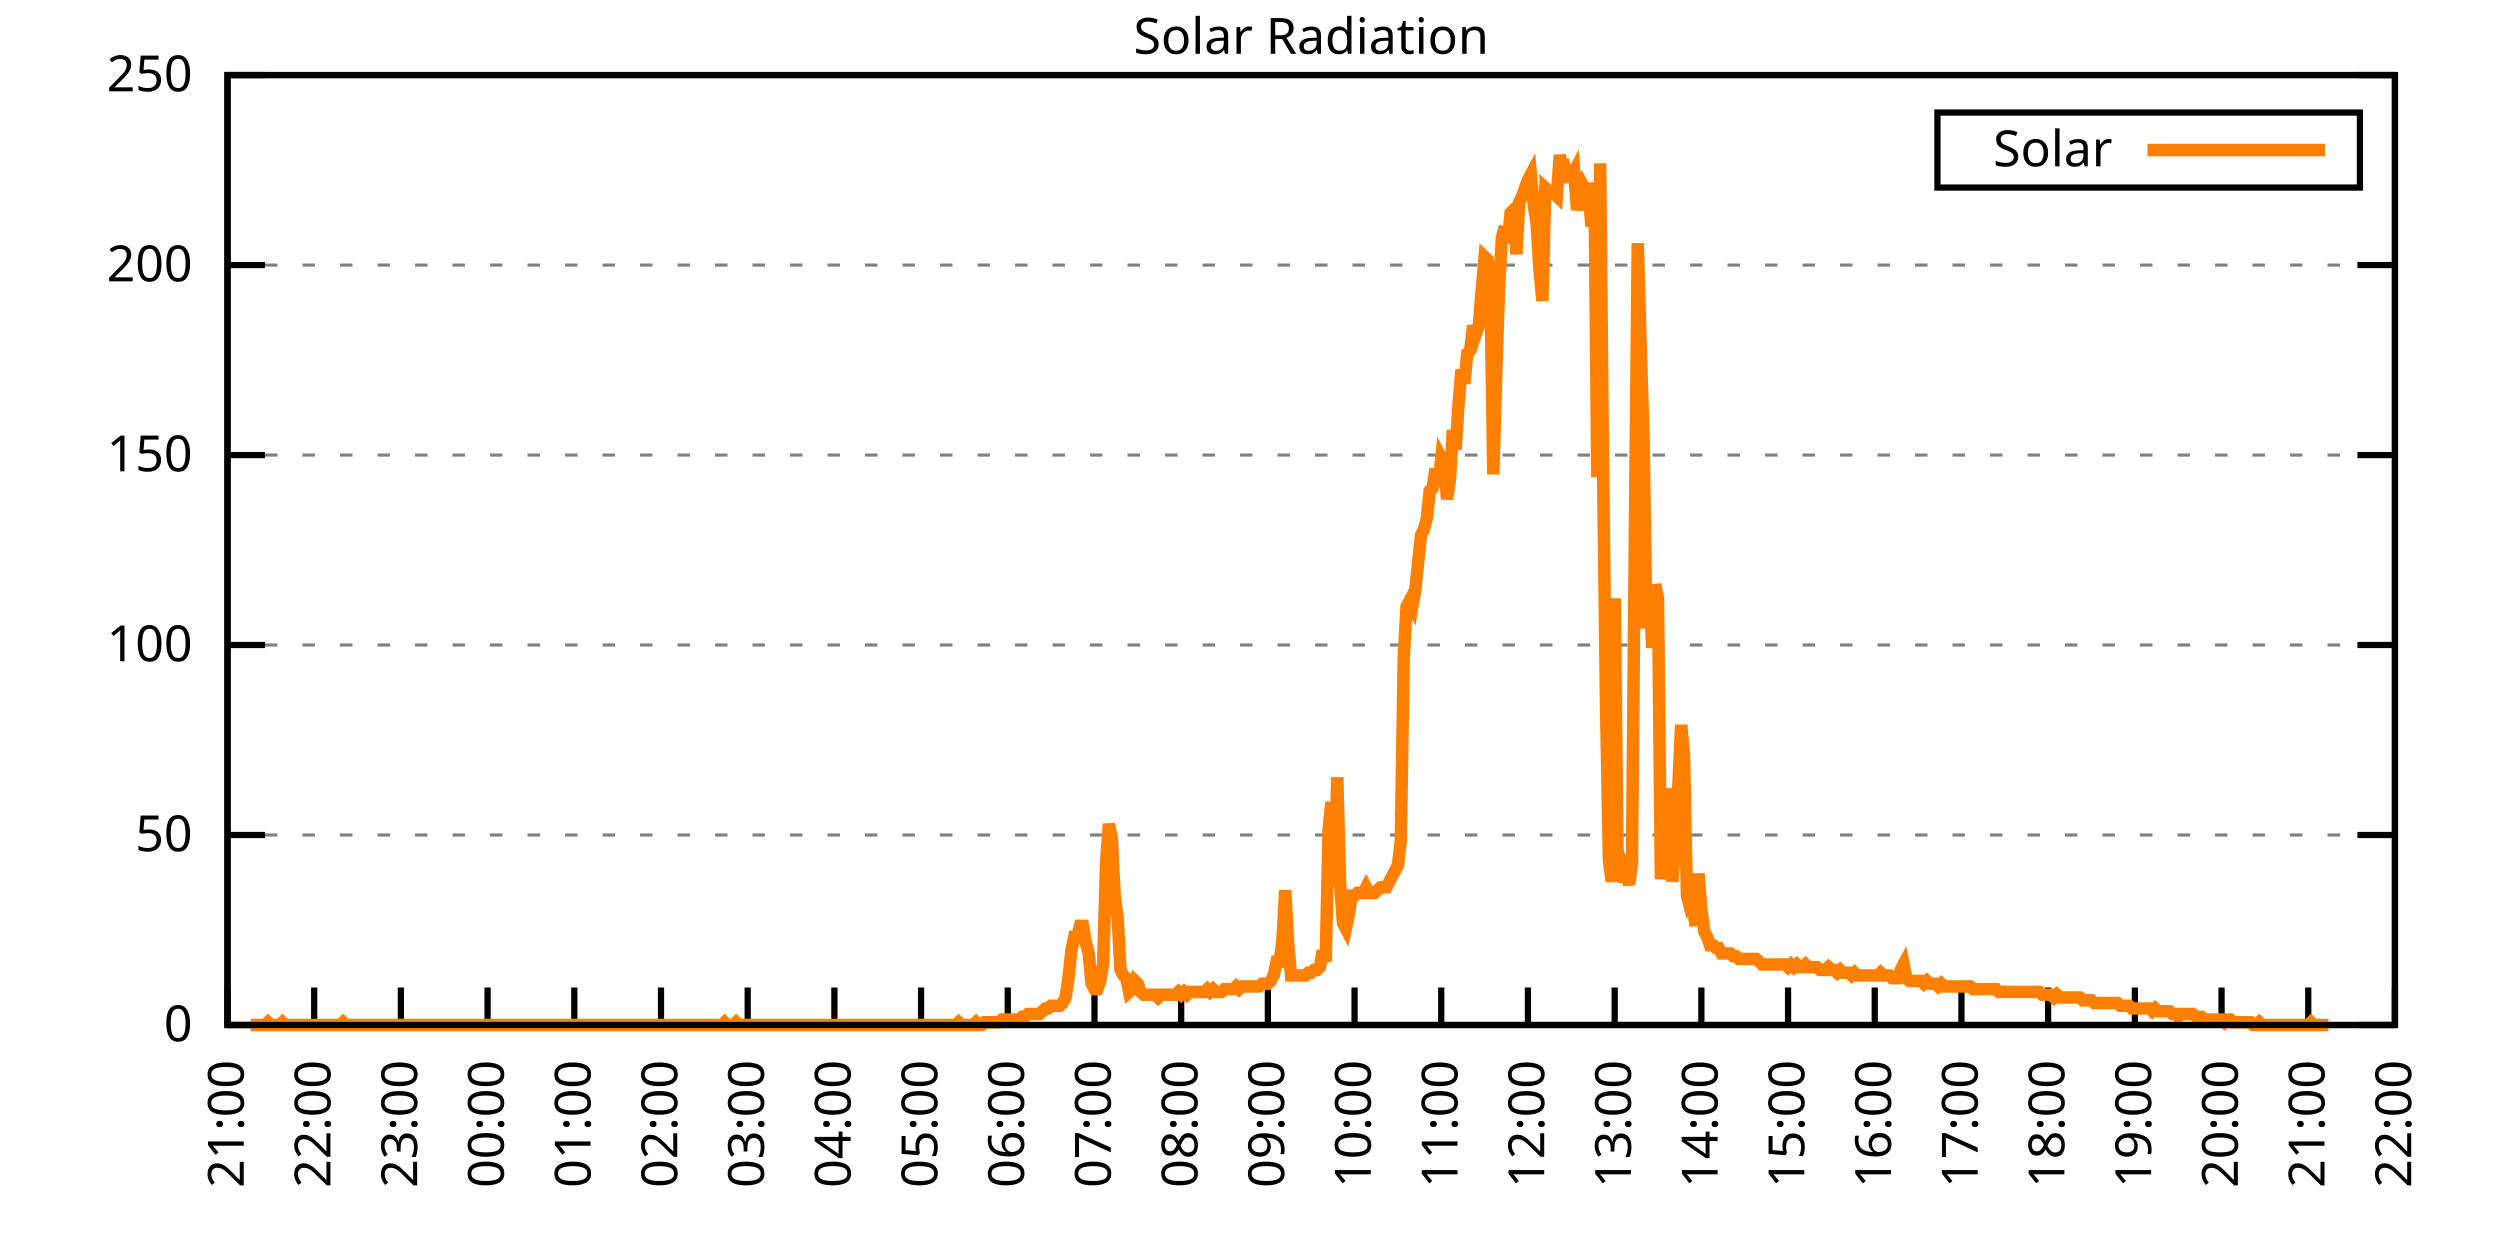
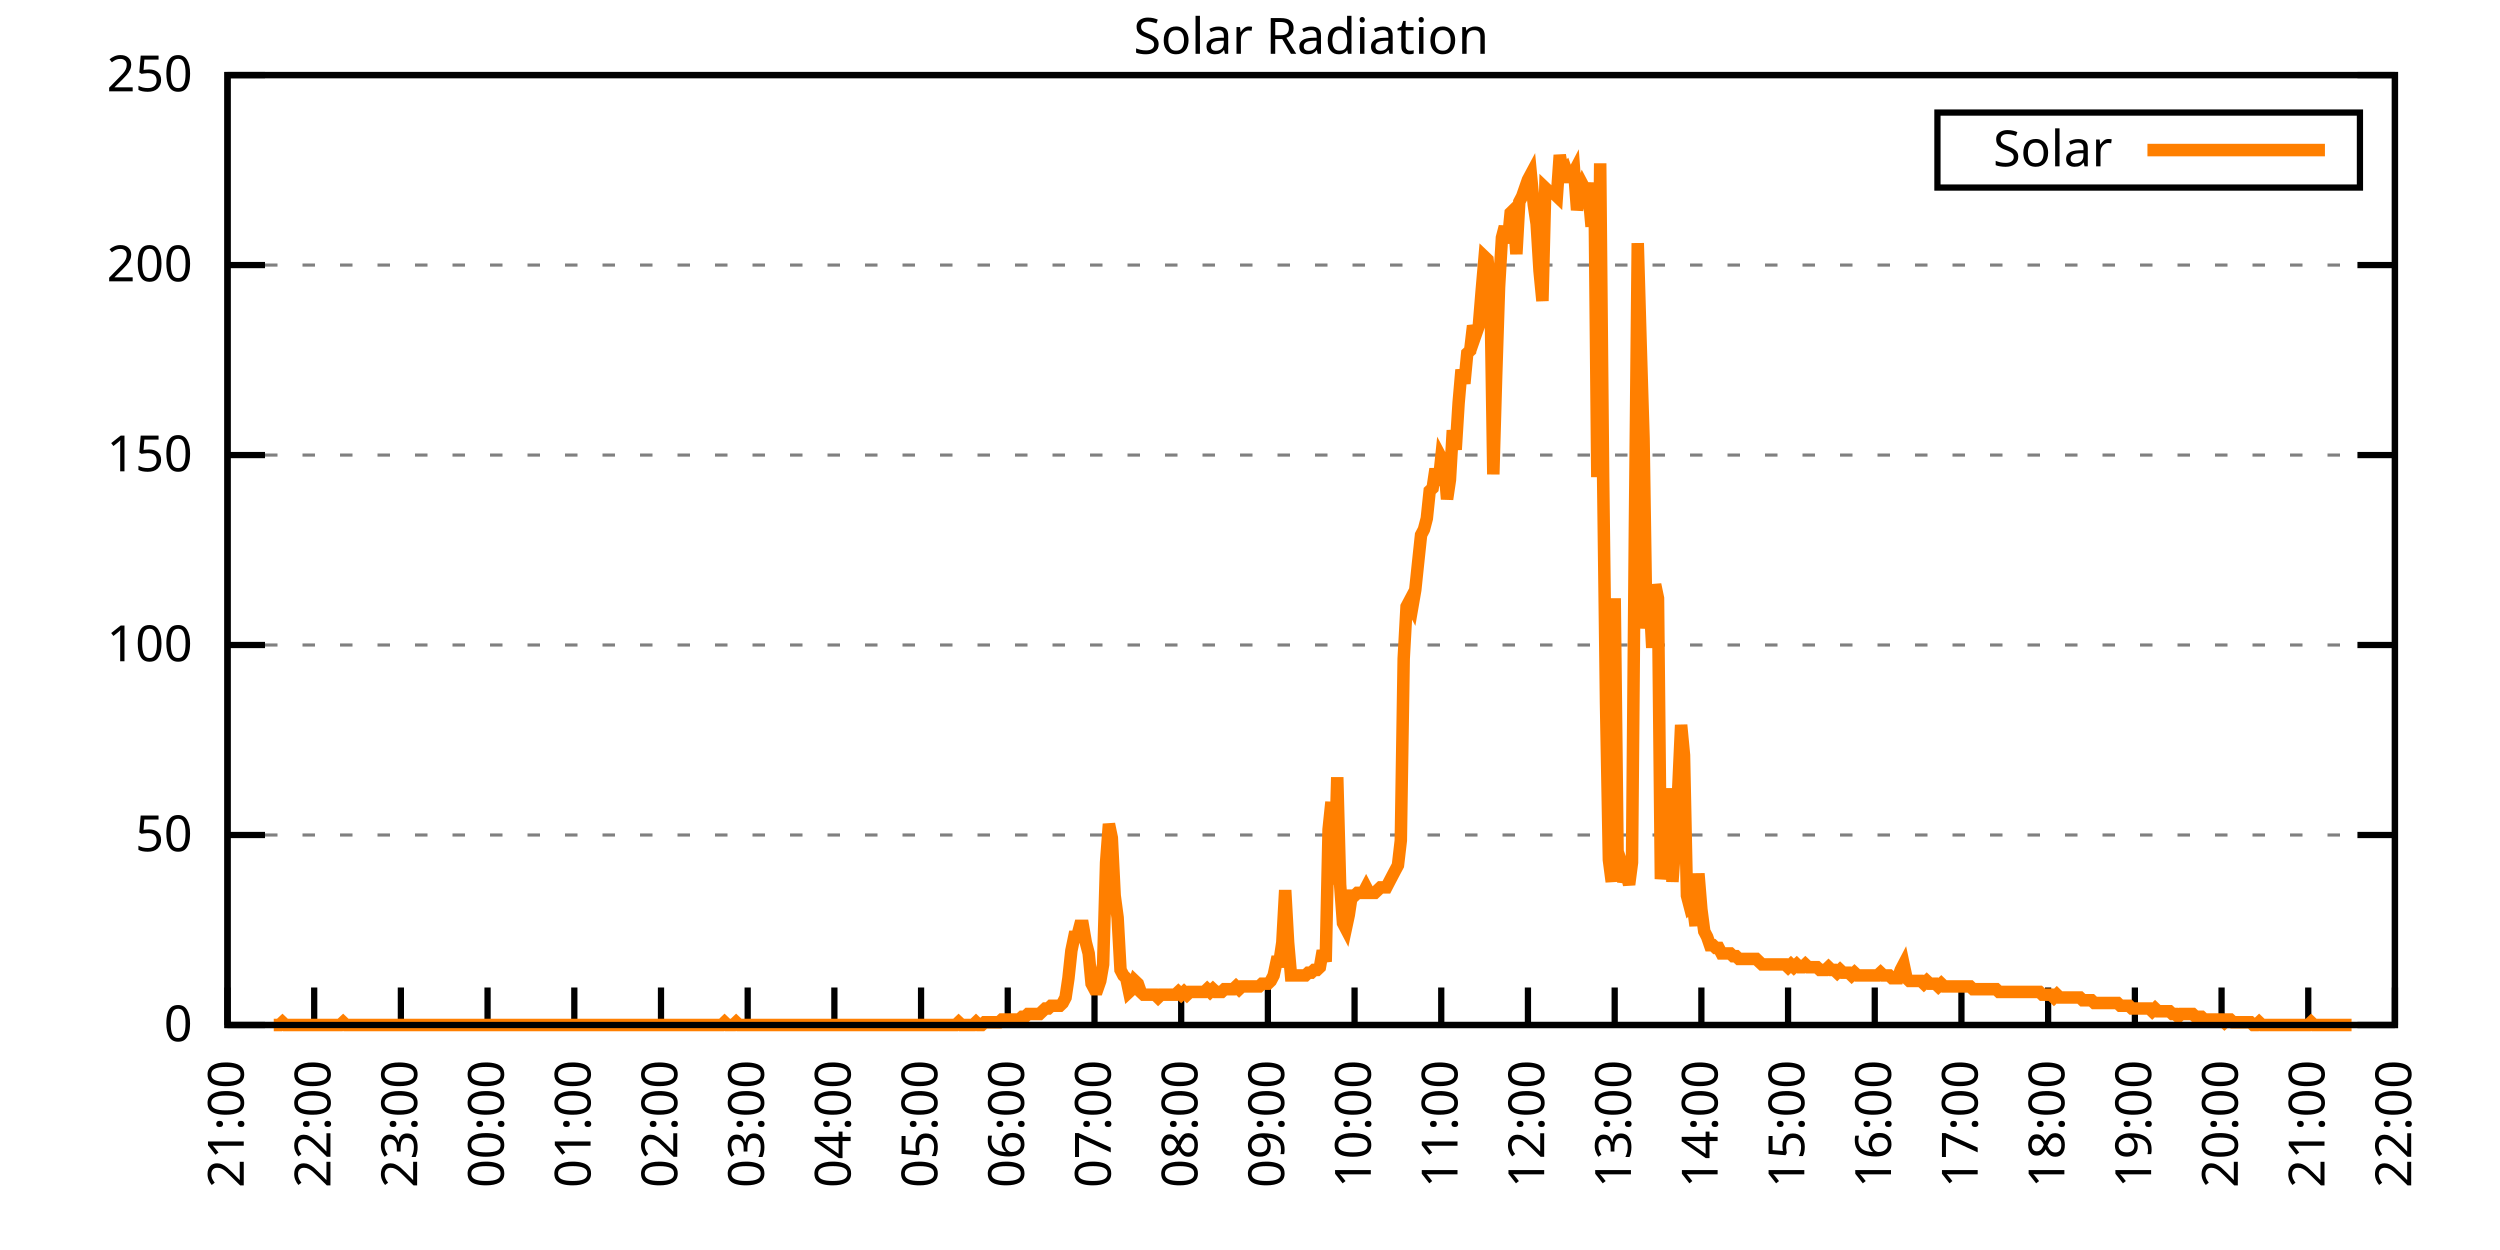
<svg xmlns="http://www.w3.org/2000/svg" xmlns:xlink="http://www.w3.org/1999/xlink" width="400" height="200" viewBox="0 0 400 200">
  <g id="gnuplot_canvas">
    <rect x="0" y="0" width="400" height="200" fill="none" />
    <defs>
      <circle id="gpDot" r="0.5" stroke-width="0.5" stroke="currentColor" />
      <path id="gpPt0" stroke-width="0.333" stroke="currentColor" d="M-1,0 h2 M0,-1 v2" />
      <path id="gpPt1" stroke-width="0.333" stroke="currentColor" d="M-1,-1 L1,1 M1,-1 L-1,1" />
      <path id="gpPt2" stroke-width="0.333" stroke="currentColor" d="M-1,0 L1,0 M0,-1 L0,1 M-1,-1 L1,1 M-1,1 L1,-1" />
      <rect id="gpPt3" stroke-width="0.333" stroke="currentColor" x="-1" y="-1" width="2" height="2" />
      <rect id="gpPt4" stroke-width="0.333" stroke="currentColor" fill="currentColor" x="-1" y="-1" width="2" height="2" />
      <circle id="gpPt5" stroke-width="0.333" stroke="currentColor" cx="0" cy="0" r="1" />
      <use xlink:href="#gpPt5" id="gpPt6" fill="currentColor" stroke="none" />
      <path id="gpPt7" stroke-width="0.333" stroke="currentColor" d="M0,-1.33 L-1.33,0.67 L1.33,0.67 z" />
      <use xlink:href="#gpPt7" id="gpPt8" fill="currentColor" stroke="none" />
      <use xlink:href="#gpPt7" id="gpPt9" stroke="currentColor" transform="rotate(180)" />
      <use xlink:href="#gpPt9" id="gpPt10" fill="currentColor" stroke="none" />
      <use xlink:href="#gpPt3" id="gpPt11" stroke="currentColor" transform="rotate(45)" />
      <use xlink:href="#gpPt11" id="gpPt12" fill="currentColor" stroke="none" />
      <path id="gpPt13" stroke-width="0.333" stroke="currentColor" d="M0,1.330 L1.265,0.411 L0.782,-1.067 L-0.782,-1.076 L-1.265,0.411 z" />
      <use xlink:href="#gpPt13" id="gpPt14" fill="currentColor" stroke="none" />
      <filter id="textbox" filterUnits="objectBoundingBox" x="0" y="0" height="1" width="1">
        <feFlood flood-color="white" flood-opacity="1" result="bgnd" />
        <feComposite in="SourceGraphic" in2="bgnd" operator="atop" />
      </filter>
      <filter id="greybox" filterUnits="objectBoundingBox" x="0" y="0" height="1" width="1">
        <feFlood flood-color="lightgrey" flood-opacity="1" result="grey" />
        <feComposite in="SourceGraphic" in2="grey" operator="atop" />
      </filter>
    </defs>
    <g fill="none" color="white" stroke="currentColor" stroke-width="1.00" stroke-linecap="butt" stroke-linejoin="miter">
</g>
    <g fill="none" color="black" stroke="currentColor" stroke-width="1.00" stroke-linecap="butt" stroke-linejoin="miter">
      <g stroke="none" shape-rendering="crispEdges">
        <polygon fill="rgb(255, 255, 255)" points="36.40,164.00 383.18,164.00 383.18,12.02 36.40,12.02 " />
      </g>
    </g>
    <g fill="none" color="black" stroke="currentColor" stroke-width="1.00" stroke-linecap="butt" stroke-linejoin="miter">
</g>
    <g fill="none" color="black" stroke="black" stroke-width="0.50" stroke-linecap="butt" stroke-linejoin="miter">
</g>
    <g fill="none" color="gray" stroke="currentColor" stroke-width="0.50" stroke-linecap="butt" stroke-linejoin="miter">
      <path stroke="gray" stroke-dasharray="2,4" class="gridline" d="M36.40,164.00 L383.19,164.00  " />
    </g>
    <g fill="none" color="gray" stroke="gray" stroke-width="1.00" stroke-linecap="butt" stroke-linejoin="miter">
</g>
    <g fill="none" color="black" stroke="currentColor" stroke-width="1.00" stroke-linecap="butt" stroke-linejoin="miter">
      <path stroke="black" d="M36.40,164.00 L42.40,164.00 M383.19,164.00 L377.19,164.00  " />
      <g transform="translate(30.80,166.60)" stroke="none" fill="black" font-family="Sans" font-size="8.00" text-anchor="end">
        <text>
          <tspan font-family="Sans"> 0</tspan>
        </text>
      </g>
    </g>
    <g fill="none" color="black" stroke="currentColor" stroke-width="1.00" stroke-linecap="butt" stroke-linejoin="miter">
</g>
    <g fill="none" color="black" stroke="black" stroke-width="0.50" stroke-linecap="butt" stroke-linejoin="miter">
</g>
    <g fill="none" color="gray" stroke="currentColor" stroke-width="0.50" stroke-linecap="butt" stroke-linejoin="miter">
      <path stroke="gray" stroke-dasharray="2,4" class="gridline" d="M36.40,133.60 L383.19,133.60  " />
    </g>
    <g fill="none" color="gray" stroke="gray" stroke-width="1.00" stroke-linecap="butt" stroke-linejoin="miter">
</g>
    <g fill="none" color="black" stroke="currentColor" stroke-width="1.00" stroke-linecap="butt" stroke-linejoin="miter">
      <path stroke="black" d="M36.40,133.60 L42.40,133.60 M383.19,133.60 L377.19,133.60  " />
      <g transform="translate(30.80,136.20)" stroke="none" fill="black" font-family="Sans" font-size="8.00" text-anchor="end">
        <text>
          <tspan font-family="Sans"> 50</tspan>
        </text>
      </g>
    </g>
    <g fill="none" color="black" stroke="currentColor" stroke-width="1.00" stroke-linecap="butt" stroke-linejoin="miter">
</g>
    <g fill="none" color="black" stroke="black" stroke-width="0.50" stroke-linecap="butt" stroke-linejoin="miter">
</g>
    <g fill="none" color="gray" stroke="currentColor" stroke-width="0.50" stroke-linecap="butt" stroke-linejoin="miter">
      <path stroke="gray" stroke-dasharray="2,4" class="gridline" d="M36.40,103.20 L383.19,103.20  " />
    </g>
    <g fill="none" color="gray" stroke="gray" stroke-width="1.00" stroke-linecap="butt" stroke-linejoin="miter">
</g>
    <g fill="none" color="black" stroke="currentColor" stroke-width="1.00" stroke-linecap="butt" stroke-linejoin="miter">
      <path stroke="black" d="M36.40,103.20 L42.40,103.20 M383.19,103.20 L377.19,103.20  " />
      <g transform="translate(30.80,105.80)" stroke="none" fill="black" font-family="Sans" font-size="8.00" text-anchor="end">
        <text>
          <tspan font-family="Sans"> 100</tspan>
        </text>
      </g>
    </g>
    <g fill="none" color="black" stroke="currentColor" stroke-width="1.00" stroke-linecap="butt" stroke-linejoin="miter">
</g>
    <g fill="none" color="black" stroke="black" stroke-width="0.50" stroke-linecap="butt" stroke-linejoin="miter">
</g>
    <g fill="none" color="gray" stroke="currentColor" stroke-width="0.50" stroke-linecap="butt" stroke-linejoin="miter">
      <path stroke="gray" stroke-dasharray="2,4" class="gridline" d="M36.40,72.81 L383.19,72.81  " />
    </g>
    <g fill="none" color="gray" stroke="gray" stroke-width="1.00" stroke-linecap="butt" stroke-linejoin="miter">
</g>
    <g fill="none" color="black" stroke="currentColor" stroke-width="1.00" stroke-linecap="butt" stroke-linejoin="miter">
      <path stroke="black" d="M36.40,72.81 L42.40,72.81 M383.19,72.81 L377.19,72.81  " />
      <g transform="translate(30.80,75.41)" stroke="none" fill="black" font-family="Sans" font-size="8.00" text-anchor="end">
        <text>
          <tspan font-family="Sans"> 150</tspan>
        </text>
      </g>
    </g>
    <g fill="none" color="black" stroke="currentColor" stroke-width="1.00" stroke-linecap="butt" stroke-linejoin="miter">
</g>
    <g fill="none" color="black" stroke="black" stroke-width="0.50" stroke-linecap="butt" stroke-linejoin="miter">
</g>
    <g fill="none" color="gray" stroke="currentColor" stroke-width="0.50" stroke-linecap="butt" stroke-linejoin="miter">
      <path stroke="gray" stroke-dasharray="2,4" class="gridline" d="M36.40,42.41 L383.19,42.41  " />
    </g>
    <g fill="none" color="gray" stroke="gray" stroke-width="1.00" stroke-linecap="butt" stroke-linejoin="miter">
</g>
    <g fill="none" color="black" stroke="currentColor" stroke-width="1.00" stroke-linecap="butt" stroke-linejoin="miter">
      <path stroke="black" d="M36.40,42.41 L42.40,42.41 M383.19,42.41 L377.19,42.41  " />
      <g transform="translate(30.80,45.01)" stroke="none" fill="black" font-family="Sans" font-size="8.00" text-anchor="end">
        <text>
          <tspan font-family="Sans"> 200</tspan>
        </text>
      </g>
    </g>
    <g fill="none" color="black" stroke="currentColor" stroke-width="1.00" stroke-linecap="butt" stroke-linejoin="miter">
</g>
    <g fill="none" color="black" stroke="black" stroke-width="0.50" stroke-linecap="butt" stroke-linejoin="miter">
</g>
    <g fill="none" color="gray" stroke="currentColor" stroke-width="0.50" stroke-linecap="butt" stroke-linejoin="miter">
      <path stroke="gray" stroke-dasharray="2,4" class="gridline" d="M36.40,12.01 L383.19,12.01  " />
    </g>
    <g fill="none" color="gray" stroke="gray" stroke-width="1.00" stroke-linecap="butt" stroke-linejoin="miter">
</g>
    <g fill="none" color="black" stroke="currentColor" stroke-width="1.00" stroke-linecap="butt" stroke-linejoin="miter">
      <path stroke="black" d="M36.40,12.01 L42.40,12.01 M383.19,12.01 L377.19,12.01  " />
      <g transform="translate(30.80,14.61)" stroke="none" fill="black" font-family="Sans" font-size="8.00" text-anchor="end">
        <text>
          <tspan font-family="Sans"> 250</tspan>
        </text>
      </g>
    </g>
    <g fill="none" color="black" stroke="currentColor" stroke-width="1.00" stroke-linecap="butt" stroke-linejoin="miter">
      <path stroke="black" d="M36.40,164.00 L36.40,158.00  " />
      <g transform="translate(39.00,169.60) rotate(270.00)" stroke="none" fill="black" font-family="Sans" font-size="8.00" text-anchor="end">
        <text>
          <tspan font-family="Sans">21:00</tspan>
        </text>
      </g>
    </g>
    <g fill="none" color="black" stroke="currentColor" stroke-width="1.00" stroke-linecap="butt" stroke-linejoin="miter">
      <path stroke="black" d="M50.27,164.00 L50.27,158.00  " />
      <g transform="translate(52.87,169.60) rotate(270.00)" stroke="none" fill="black" font-family="Sans" font-size="8.00" text-anchor="end">
        <text>
          <tspan font-family="Sans">22:00</tspan>
        </text>
      </g>
    </g>
    <g fill="none" color="black" stroke="currentColor" stroke-width="1.00" stroke-linecap="butt" stroke-linejoin="miter">
      <path stroke="black" d="M64.14,164.00 L64.14,158.00  " />
      <g transform="translate(66.74,169.60) rotate(270.00)" stroke="none" fill="black" font-family="Sans" font-size="8.00" text-anchor="end">
        <text>
          <tspan font-family="Sans">23:00</tspan>
        </text>
      </g>
    </g>
    <g fill="none" color="black" stroke="currentColor" stroke-width="1.00" stroke-linecap="butt" stroke-linejoin="miter">
      <path stroke="black" d="M78.01,164.00 L78.01,158.00  " />
      <g transform="translate(80.61,169.60) rotate(270.00)" stroke="none" fill="black" font-family="Sans" font-size="8.00" text-anchor="end">
        <text>
          <tspan font-family="Sans">00:00</tspan>
        </text>
      </g>
    </g>
    <g fill="none" color="black" stroke="currentColor" stroke-width="1.00" stroke-linecap="butt" stroke-linejoin="miter">
      <path stroke="black" d="M91.89,164.00 L91.89,158.00  " />
      <g transform="translate(94.49,169.60) rotate(270.00)" stroke="none" fill="black" font-family="Sans" font-size="8.00" text-anchor="end">
        <text>
          <tspan font-family="Sans">01:00</tspan>
        </text>
      </g>
    </g>
    <g fill="none" color="black" stroke="currentColor" stroke-width="1.00" stroke-linecap="butt" stroke-linejoin="miter">
      <path stroke="black" d="M105.76,164.00 L105.76,158.00  " />
      <g transform="translate(108.36,169.60) rotate(270.00)" stroke="none" fill="black" font-family="Sans" font-size="8.00" text-anchor="end">
        <text>
          <tspan font-family="Sans">02:00</tspan>
        </text>
      </g>
    </g>
    <g fill="none" color="black" stroke="currentColor" stroke-width="1.00" stroke-linecap="butt" stroke-linejoin="miter">
      <path stroke="black" d="M119.63,164.00 L119.63,158.00  " />
      <g transform="translate(122.23,169.60) rotate(270.00)" stroke="none" fill="black" font-family="Sans" font-size="8.00" text-anchor="end">
        <text>
          <tspan font-family="Sans">03:00</tspan>
        </text>
      </g>
    </g>
    <g fill="none" color="black" stroke="currentColor" stroke-width="1.00" stroke-linecap="butt" stroke-linejoin="miter">
      <path stroke="black" d="M133.50,164.00 L133.50,158.00  " />
      <g transform="translate(136.10,169.60) rotate(270.00)" stroke="none" fill="black" font-family="Sans" font-size="8.00" text-anchor="end">
        <text>
          <tspan font-family="Sans">04:00</tspan>
        </text>
      </g>
    </g>
    <g fill="none" color="black" stroke="currentColor" stroke-width="1.00" stroke-linecap="butt" stroke-linejoin="miter">
      <path stroke="black" d="M147.37,164.00 L147.37,158.00  " />
      <g transform="translate(149.97,169.60) rotate(270.00)" stroke="none" fill="black" font-family="Sans" font-size="8.00" text-anchor="end">
        <text>
          <tspan font-family="Sans">05:00</tspan>
        </text>
      </g>
    </g>
    <g fill="none" color="black" stroke="currentColor" stroke-width="1.00" stroke-linecap="butt" stroke-linejoin="miter">
      <path stroke="black" d="M161.24,164.00 L161.24,158.00  " />
      <g transform="translate(163.84,169.60) rotate(270.00)" stroke="none" fill="black" font-family="Sans" font-size="8.00" text-anchor="end">
        <text>
          <tspan font-family="Sans">06:00</tspan>
        </text>
      </g>
    </g>
    <g fill="none" color="black" stroke="currentColor" stroke-width="1.00" stroke-linecap="butt" stroke-linejoin="miter">
      <path stroke="black" d="M175.12,164.00 L175.12,158.00  " />
      <g transform="translate(177.72,169.60) rotate(270.00)" stroke="none" fill="black" font-family="Sans" font-size="8.00" text-anchor="end">
        <text>
          <tspan font-family="Sans">07:00</tspan>
        </text>
      </g>
    </g>
    <g fill="none" color="black" stroke="currentColor" stroke-width="1.00" stroke-linecap="butt" stroke-linejoin="miter">
      <path stroke="black" d="M188.99,164.00 L188.99,158.00  " />
      <g transform="translate(191.59,169.60) rotate(270.00)" stroke="none" fill="black" font-family="Sans" font-size="8.00" text-anchor="end">
        <text>
          <tspan font-family="Sans">08:00</tspan>
        </text>
      </g>
    </g>
    <g fill="none" color="black" stroke="currentColor" stroke-width="1.00" stroke-linecap="butt" stroke-linejoin="miter">
      <path stroke="black" d="M202.86,164.00 L202.86,158.00  " />
      <g transform="translate(205.46,169.60) rotate(270.00)" stroke="none" fill="black" font-family="Sans" font-size="8.00" text-anchor="end">
        <text>
          <tspan font-family="Sans">09:00</tspan>
        </text>
      </g>
    </g>
    <g fill="none" color="black" stroke="currentColor" stroke-width="1.00" stroke-linecap="butt" stroke-linejoin="miter">
      <path stroke="black" d="M216.73,164.00 L216.73,158.00  " />
      <g transform="translate(219.33,169.60) rotate(270.00)" stroke="none" fill="black" font-family="Sans" font-size="8.00" text-anchor="end">
        <text>
          <tspan font-family="Sans">10:00</tspan>
        </text>
      </g>
    </g>
    <g fill="none" color="black" stroke="currentColor" stroke-width="1.00" stroke-linecap="butt" stroke-linejoin="miter">
      <path stroke="black" d="M230.60,164.00 L230.60,158.00  " />
      <g transform="translate(233.20,169.60) rotate(270.00)" stroke="none" fill="black" font-family="Sans" font-size="8.00" text-anchor="end">
        <text>
          <tspan font-family="Sans">11:00</tspan>
        </text>
      </g>
    </g>
    <g fill="none" color="black" stroke="currentColor" stroke-width="1.00" stroke-linecap="butt" stroke-linejoin="miter">
      <path stroke="black" d="M244.47,164.00 L244.47,158.00  " />
      <g transform="translate(247.07,169.60) rotate(270.00)" stroke="none" fill="black" font-family="Sans" font-size="8.00" text-anchor="end">
        <text>
          <tspan font-family="Sans">12:00</tspan>
        </text>
      </g>
    </g>
    <g fill="none" color="black" stroke="currentColor" stroke-width="1.00" stroke-linecap="butt" stroke-linejoin="miter">
      <path stroke="black" d="M258.35,164.00 L258.35,158.00  " />
      <g transform="translate(260.95,169.60) rotate(270.00)" stroke="none" fill="black" font-family="Sans" font-size="8.00" text-anchor="end">
        <text>
          <tspan font-family="Sans">13:00</tspan>
        </text>
      </g>
    </g>
    <g fill="none" color="black" stroke="currentColor" stroke-width="1.00" stroke-linecap="butt" stroke-linejoin="miter">
      <path stroke="black" d="M272.22,164.00 L272.22,158.00  " />
      <g transform="translate(274.82,169.60) rotate(270.00)" stroke="none" fill="black" font-family="Sans" font-size="8.00" text-anchor="end">
        <text>
          <tspan font-family="Sans">14:00</tspan>
        </text>
      </g>
    </g>
    <g fill="none" color="black" stroke="currentColor" stroke-width="1.00" stroke-linecap="butt" stroke-linejoin="miter">
      <path stroke="black" d="M286.09,164.00 L286.09,158.00  " />
      <g transform="translate(288.69,169.60) rotate(270.00)" stroke="none" fill="black" font-family="Sans" font-size="8.00" text-anchor="end">
        <text>
          <tspan font-family="Sans">15:00</tspan>
        </text>
      </g>
    </g>
    <g fill="none" color="black" stroke="currentColor" stroke-width="1.00" stroke-linecap="butt" stroke-linejoin="miter">
      <path stroke="black" d="M299.96,164.00 L299.96,158.00  " />
      <g transform="translate(302.56,169.60) rotate(270.00)" stroke="none" fill="black" font-family="Sans" font-size="8.00" text-anchor="end">
        <text>
          <tspan font-family="Sans">16:00</tspan>
        </text>
      </g>
    </g>
    <g fill="none" color="black" stroke="currentColor" stroke-width="1.00" stroke-linecap="butt" stroke-linejoin="miter">
      <path stroke="black" d="M313.83,164.00 L313.83,158.00  " />
      <g transform="translate(316.43,169.60) rotate(270.00)" stroke="none" fill="black" font-family="Sans" font-size="8.00" text-anchor="end">
        <text>
          <tspan font-family="Sans">17:00</tspan>
        </text>
      </g>
    </g>
    <g fill="none" color="black" stroke="currentColor" stroke-width="1.00" stroke-linecap="butt" stroke-linejoin="miter">
      <path stroke="black" d="M327.70,164.00 L327.70,158.00  " />
      <g transform="translate(330.30,169.60) rotate(270.00)" stroke="none" fill="black" font-family="Sans" font-size="8.00" text-anchor="end">
        <text>
          <tspan font-family="Sans">18:00</tspan>
        </text>
      </g>
    </g>
    <g fill="none" color="black" stroke="currentColor" stroke-width="1.00" stroke-linecap="butt" stroke-linejoin="miter">
      <path stroke="black" d="M341.58,164.00 L341.58,158.00  " />
      <g transform="translate(344.18,169.60) rotate(270.00)" stroke="none" fill="black" font-family="Sans" font-size="8.00" text-anchor="end">
        <text>
          <tspan font-family="Sans">19:00</tspan>
        </text>
      </g>
    </g>
    <g fill="none" color="black" stroke="currentColor" stroke-width="1.00" stroke-linecap="butt" stroke-linejoin="miter">
      <path stroke="black" d="M355.45,164.00 L355.45,158.00  " />
      <g transform="translate(358.05,169.60) rotate(270.00)" stroke="none" fill="black" font-family="Sans" font-size="8.00" text-anchor="end">
        <text>
          <tspan font-family="Sans">20:00</tspan>
        </text>
      </g>
    </g>
    <g fill="none" color="black" stroke="currentColor" stroke-width="1.00" stroke-linecap="butt" stroke-linejoin="miter">
      <path stroke="black" d="M369.32,164.00 L369.32,158.00  " />
      <g transform="translate(371.92,169.60) rotate(270.00)" stroke="none" fill="black" font-family="Sans" font-size="8.00" text-anchor="end">
        <text>
          <tspan font-family="Sans">21:00</tspan>
        </text>
      </g>
    </g>
    <g fill="none" color="black" stroke="currentColor" stroke-width="1.00" stroke-linecap="butt" stroke-linejoin="miter">
      <path stroke="black" d="M383.19,164.00 L383.19,158.00  " />
      <g transform="translate(385.79,169.60) rotate(270.00)" stroke="none" fill="black" font-family="Sans" font-size="8.00" text-anchor="end">
        <text>
          <tspan font-family="Sans">22:00</tspan>
        </text>
      </g>
    </g>
    <g fill="none" color="black" stroke="currentColor" stroke-width="1.00" stroke-linecap="butt" stroke-linejoin="miter">
</g>
    <g fill="none" color="black" stroke="currentColor" stroke-width="1.00" stroke-linecap="butt" stroke-linejoin="miter">
      <path stroke="black" d="M36.40,12.01 L36.40,164.00 L383.19,164.00 L383.19,12.01 L36.40,12.01 Z  " />
    </g>
    <g fill="none" color="black" stroke="currentColor" stroke-width="1.00" stroke-linecap="butt" stroke-linejoin="miter">
</g>
    <g fill="none" color="black" stroke="currentColor" stroke-width="1.00" stroke-linecap="butt" stroke-linejoin="miter">
      <path stroke="black" d="M309.99,30.01 L309.99,18.01 L377.59,18.01 L377.59,30.01 L309.99,30.01 Z  " />
    </g>
    <g id="Solar_Radiation_plot_1">
      <g fill="none" color="white" stroke="black" stroke-width="2.00" stroke-linecap="butt" stroke-linejoin="miter">
</g>
      <g fill="none" color="black" stroke="currentColor" stroke-width="2.00" stroke-linecap="butt" stroke-linejoin="miter">
        <g transform="translate(337.99,26.61)" stroke="none" fill="black" font-family="Sans" font-size="8.00" text-anchor="end">
          <text>
            <tspan font-family="Sans">Solar</tspan>
          </text>
        </g>
      </g>
      <g fill="none" color="black" stroke="currentColor" stroke-width="2.00" stroke-linecap="butt" stroke-linejoin="miter">
-         <path stroke="rgb(255, 127,   0)" d="M343.59,24.01 L371.99,24.01 M40.10,164.00 L40.56,164.00 L41.02,164.00 L41.49,164.00 L41.95,164.00 L42.41,164.00   L42.87,163.56 L43.34,164.00 L43.80,164.00 L44.26,164.00 L44.72,164.00 L45.19,163.56 L45.65,164.00 L46.11,164.00   L46.57,164.00 L47.03,164.00 L47.50,164.00 L47.96,164.00 L48.42,164.00 L48.88,164.00 L49.35,164.00 L49.81,164.00   L50.27,164.00 L50.73,164.00 L51.20,164.00 L51.66,164.00 L52.12,164.00 L52.58,164.00 L53.05,164.00 L53.51,164.00   L53.97,164.00 L54.43,164.00 L54.90,163.56 L55.36,164.00 L55.82,164.00 L56.28,164.00 L56.75,164.00 L57.21,164.00   L57.67,164.00 L58.13,164.00 L58.59,164.00 L59.06,164.00 L59.52,164.00 L59.98,164.00 L60.44,164.00 L60.91,164.00   L61.37,164.00 L61.83,164.00 L62.29,164.00 L62.76,164.00 L63.22,164.00 L63.68,164.00 L64.14,164.00 L64.61,164.00   L65.07,164.00 L65.53,164.00 L65.99,164.00 L66.46,164.00 L66.92,164.00 L67.38,164.00 L67.84,164.00 L68.30,164.00   L68.77,164.00 L69.23,164.00 L69.69,164.00 L70.15,164.00 L70.62,164.00 L71.08,164.00 L71.54,164.00 L72.00,164.00   L72.47,164.00 L72.93,164.00 L73.39,164.00 L73.85,164.00 L74.32,164.00 L74.78,164.00 L75.24,164.00 L75.70,164.00   L76.17,164.00 L76.63,164.00 L77.09,164.00 L77.55,164.00 L78.01,164.00 L78.48,164.00 L78.94,164.00 L79.40,164.00   L79.86,164.00 L80.33,164.00 L80.79,164.00 L81.25,164.00 L81.71,164.00 L82.18,164.00 L82.64,164.00 L83.10,164.00   L83.56,164.00 L84.03,164.00 L84.49,164.00 L84.95,164.00 L85.41,164.00 L85.88,164.00 L86.34,164.00 L86.80,164.00   L87.26,164.00 L87.72,164.00 L88.19,164.00 L88.65,164.00 L89.11,164.00 L89.57,164.00 L90.04,164.00 L90.50,164.00   L90.96,164.00 L91.42,164.00 L91.89,164.00 L92.35,164.00 L92.81,164.00 L93.27,164.00 L93.74,164.00 L94.20,164.00   L94.66,164.00 L95.12,164.00 L95.59,164.00 L96.05,164.00 L96.51,164.00 L96.97,164.00 L97.44,164.00 L97.90,164.00   L98.36,164.00 L98.82,164.00 L99.28,164.00 L99.75,164.00 L100.21,164.00 L100.67,164.00 L101.13,164.00 L101.60,164.00   L102.06,164.00 L102.52,164.00 L102.98,164.00 L103.45,164.00 L103.91,164.00 L104.37,164.00 L104.83,164.00 L105.30,164.00   L105.76,164.00 L106.22,164.00 L106.68,164.00 L107.15,164.00 L107.61,164.00 L108.07,164.00 L108.53,164.00 L108.99,164.00   L109.46,164.00 L109.92,164.00 L110.38,164.00 L110.84,164.00 L111.31,164.00 L111.77,164.00 L112.23,164.00 L112.69,164.00   L113.16,164.00 L113.62,164.00 L114.08,164.00 L114.54,164.00 L115.01,164.00 L115.47,164.00 L115.93,163.56 L116.39,164.00   L116.86,164.00 L117.32,164.00 L117.78,163.56 L118.24,164.00 L118.70,164.00 L119.17,164.00 L119.63,164.00 L120.09,164.00   L120.55,164.00 L121.02,164.00 L121.48,164.00 L121.94,164.00 L122.40,164.00 L122.87,164.00 L123.33,164.00 L123.79,164.00   L124.25,164.00 L124.72,164.00 L125.18,164.00 L125.64,164.00 L126.10,164.00 L126.57,164.00 L127.03,164.00 L127.49,164.00   L127.95,164.00 L128.41,164.00 L128.88,164.00 L129.34,164.00 L129.80,164.00 L130.26,164.00 L130.73,164.00 L131.19,164.00   L131.65,164.00 L132.11,164.00 L132.58,164.00 L133.04,164.00 L133.50,164.00 L133.96,164.00 L134.43,164.00 L134.89,164.00   L135.35,164.00 L135.81,164.00 L136.28,164.00 L136.74,164.00 L137.20,164.00 L137.66,164.00 L138.13,164.00 L138.59,164.00   L139.05,164.00 L139.51,164.00 L139.97,164.00 L140.44,164.00 L140.90,164.00 L141.36,164.00 L141.82,164.00 L142.29,164.00   L142.75,164.00 L143.21,164.00 L143.67,164.00 L144.14,164.00 L144.60,164.00 L145.06,164.00 L145.52,164.00 L145.99,164.00   L146.45,164.00 L146.91,164.00 L147.37,164.00 L147.84,164.00 L148.30,164.00 L148.76,164.00 L149.22,164.00 L149.68,164.00   L150.15,164.00 L150.61,164.00 L151.07,164.00 L151.53,164.00 L152.00,164.00 L152.46,164.00 L152.92,164.00 L153.38,163.56   L153.85,164.00 L154.31,164.00 L154.77,164.00 L155.23,164.00 L155.70,164.00 L156.16,163.56 L156.62,164.00 L157.08,164.00   L157.55,163.56 L158.01,163.56 L158.47,163.56 L158.93,163.56 L159.39,163.56 L159.86,163.56 L160.32,163.12 L160.78,163.12   L161.24,163.12 L161.71,163.12 L162.17,163.12 L162.63,163.12 L163.09,163.12 L163.56,162.68 L164.02,162.68 L164.48,162.24   L164.94,162.24 L165.41,162.24 L165.87,162.24 L166.33,162.24 L166.79,161.80 L167.26,161.36 L167.72,161.36 L168.18,160.92   L168.64,160.92 L169.10,160.92 L169.57,160.92 L170.03,160.48 L170.49,159.60 L170.95,156.51 L171.42,152.11 L171.88,149.90   L172.34,149.90 L172.80,148.14 L173.27,148.14 L173.73,150.79 L174.19,152.55 L174.65,157.39 L175.12,158.27 L175.58,158.27   L176.04,156.95 L176.50,154.31 L176.97,138.01 L177.43,131.84 L177.89,134.05 L178.35,143.30 L178.82,146.82 L179.28,155.19   L179.74,156.07 L180.20,156.51 L180.66,158.71 L181.13,158.27 L181.59,156.95 L182.05,157.39 L182.51,158.71 L182.98,159.15   L183.44,159.15 L183.90,159.15 L184.36,159.15 L184.83,159.15 L185.29,159.60 L185.75,159.15 L186.21,159.15 L186.68,159.15   L187.14,159.15 L187.60,159.15 L188.06,159.15 L188.53,158.71 L188.99,159.15 L189.45,158.71 L189.91,159.15 L190.37,158.71   L190.84,158.71 L191.30,158.71 L191.76,158.71 L192.22,158.71 L192.69,158.71 L193.15,158.27 L193.61,158.71 L194.07,158.27   L194.54,158.71 L195.00,158.71 L195.46,158.71 L195.92,158.27 L196.39,158.27 L196.85,158.27 L197.31,158.27 L197.77,157.83   L198.24,158.27 L198.70,157.83 L199.16,157.83 L199.62,157.83 L200.08,157.83 L200.55,157.83 L201.01,157.83 L201.47,157.83   L201.93,157.39 L202.40,157.39 L202.86,157.39 L203.32,156.95 L203.78,156.07 L204.25,153.87 L204.71,153.87 L205.17,150.79   L205.63,142.42 L206.10,150.79 L206.56,156.07 L207.02,156.07 L207.48,156.07 L207.95,156.07 L208.41,156.07 L208.87,156.07   L209.33,155.63 L209.80,155.63 L210.26,155.19 L210.72,155.19 L211.18,154.75 L211.64,152.11 L212.11,153.87 L212.57,132.73   L213.03,128.32 L213.49,141.54 L213.96,124.36 L214.42,141.54 L214.88,147.70 L215.34,148.58 L215.81,146.38 L216.27,143.30   L216.73,143.30 L217.19,142.86 L217.66,142.86 L218.12,142.86 L218.58,141.98 L219.04,142.86 L219.51,142.86 L219.97,142.86   L220.43,142.42 L220.89,141.98 L221.35,141.98 L221.82,141.98 L222.28,141.09 L222.74,140.21 L223.20,139.33 L223.67,138.45   L224.13,134.49 L224.59,105.41 L225.05,97.05 L225.52,96.16 L225.98,97.05 L226.44,94.40 L226.90,90.00 L227.37,85.59   L227.83,84.71 L228.29,82.95 L228.75,78.54 L229.22,78.10 L229.68,75.02 L230.14,77.66 L230.60,73.26 L231.06,74.14   L231.53,79.87 L231.99,76.78 L232.45,68.85 L232.91,71.94 L233.38,64.45 L233.84,59.16 L234.30,61.37 L234.76,56.52   L235.23,56.08 L235.69,52.12 L236.15,53.44 L236.61,52.12 L237.08,46.39 L237.54,41.10 L238.00,41.54 L238.46,45.95   L238.93,75.90 L239.39,60.04 L239.85,45.95 L240.31,38.02 L240.77,36.26 L241.24,38.90 L241.70,34.06 L242.16,33.61   L242.62,40.66 L243.09,32.29 L243.55,31.41 L244.01,30.09 L244.47,28.77 L244.94,27.89 L245.40,32.73 L245.86,35.82   L246.32,43.31 L246.79,48.15 L247.25,30.09 L247.71,30.53 L248.17,30.97 L248.64,30.97 L249.10,31.41 L249.56,24.81   L250.02,27.45 L250.49,27.01 L250.95,28.33 L251.41,28.33 L251.87,27.45 L252.33,33.61 L252.80,30.97 L253.26,29.65   L253.72,30.53 L254.18,30.97 L254.65,36.26 L255.11,29.21 L255.57,76.34 L256.03,26.13 L256.50,76.34 L256.96,112.46   L257.42,137.57 L257.88,141.09 L258.35,95.72 L258.81,136.25 L259.27,137.57 L259.73,141.09 L260.20,139.77 L260.66,141.54   L261.12,138.01 L261.58,84.71 L262.04,38.90 L262.51,55.20 L262.97,70.18 L263.43,100.57 L263.89,94.84 L264.36,103.65   L264.82,93.52 L265.28,95.72 L265.74,140.65 L266.21,137.13 L266.67,139.33 L267.13,126.12 L267.59,141.09 L268.06,134.49   L268.52,126.12 L268.98,115.99 L269.44,120.83 L269.91,143.30 L270.37,145.06 L270.83,144.62 L271.29,148.14 L271.75,139.77   L272.22,145.50 L272.68,149.02 L273.14,149.90 L273.60,151.23 L274.07,151.23 L274.53,151.67 L274.99,151.67 L275.45,152.55   L275.92,152.55 L276.38,152.55 L276.84,152.55 L277.30,152.99 L277.77,152.99 L278.23,153.43 L278.69,153.43 L279.15,153.43   L279.62,153.43 L280.08,153.43 L280.54,153.43 L281.00,153.43 L281.46,153.87 L281.93,154.31 L282.39,154.31 L282.85,154.31   L283.31,154.31 L283.78,154.31 L284.24,154.31 L284.70,154.31 L285.16,154.31 L285.63,154.31 L286.09,154.75 L286.55,154.31   L287.01,154.75 L287.48,154.31 L287.94,154.75 L288.40,154.75 L288.86,154.31 L289.33,154.75 L289.79,154.75 L290.25,154.75   L290.71,154.75 L291.18,155.19 L291.64,155.19 L292.10,155.19 L292.56,154.75 L293.02,155.19 L293.49,155.19 L293.95,155.63   L294.41,155.19 L294.87,155.63 L295.34,155.63 L295.80,155.63 L296.26,156.07 L296.72,155.63 L297.19,156.07 L297.65,156.07   L298.11,156.07 L298.57,156.07 L299.04,156.07 L299.50,156.07 L299.96,156.07 L300.42,156.07 L300.89,155.63 L301.35,156.07   L301.81,156.07 L302.27,156.07 L302.73,156.51 L303.20,156.51 L303.66,156.51 L304.12,155.19 L304.58,154.31 L305.05,156.51   L305.51,156.95 L305.97,156.95 L306.43,156.95 L306.90,156.95 L307.36,156.95 L307.82,157.39 L308.28,156.95 L308.75,157.39   L309.21,157.39 L309.67,157.39 L310.13,157.83 L310.60,157.39 L311.06,157.83 L311.52,157.83 L311.98,157.83 L312.44,157.83   L312.91,157.83 L313.37,157.83 L313.83,157.83 L314.29,157.83 L314.76,157.83 L315.22,157.83 L315.68,158.27 L316.14,158.27   L316.61,158.27 L317.07,158.27 L317.53,158.27 L317.99,158.27 L318.46,158.27 L318.92,158.27 L319.38,158.27 L319.84,158.71   L320.31,158.71 L320.77,158.71 L321.23,158.71 L321.69,158.71 L322.15,158.71 L322.62,158.71 L323.08,158.71 L323.54,158.71   L324.00,158.71 L324.47,158.71 L324.93,158.71 L325.39,158.71 L325.85,158.71 L326.32,158.71 L326.78,159.15 L327.24,159.15   L327.70,159.15 L328.17,159.15 L328.63,159.60 L329.09,159.15 L329.55,159.60 L330.02,159.60 L330.48,159.60 L330.94,159.60   L331.40,159.60 L331.87,159.60 L332.33,159.60 L332.79,159.60 L333.25,160.04 L333.71,160.04 L334.18,160.04 L334.64,160.04   L335.10,160.48 L335.56,160.48 L336.03,160.48 L336.49,160.48 L336.95,160.48 L337.41,160.48 L337.88,160.48 L338.34,160.48   L338.80,160.48 L339.26,160.92 L339.73,160.92 L340.19,160.92 L340.65,160.92 L341.11,161.36 L341.58,161.36 L342.04,161.36   L342.50,161.36 L342.96,161.36 L343.42,161.36 L343.89,161.36 L344.35,161.80 L344.81,161.36 L345.27,161.80 L345.74,161.80   L346.20,161.80 L346.66,161.80 L347.12,161.80 L347.59,162.24 L348.05,162.24 L348.51,162.68 L348.97,162.24 L349.44,162.24   L349.90,162.24 L350.36,162.24 L350.82,162.24 L351.29,162.68 L351.75,162.68 L352.21,162.68 L352.67,163.12 L353.13,163.12   L353.60,163.12 L354.06,163.12 L354.52,163.12 L354.98,163.12 L355.45,163.12 L355.91,163.56 L356.37,163.12 L356.83,163.12   L357.30,163.56 L357.76,163.56 L358.22,163.56 L358.68,163.56 L359.15,163.56 L359.61,163.56 L360.07,163.56 L360.53,164.00   L361.00,164.00 L361.46,163.56 L361.92,164.00 L362.38,164.00 L362.84,164.00 L363.31,164.00 L363.77,164.00 L364.23,164.00   L364.69,164.00 L365.16,164.00 L365.62,164.00 L366.08,164.00 L366.54,164.00 L367.01,164.00 L367.47,164.00 L367.93,164.00   L368.39,164.00 L368.86,164.00 L369.32,164.00 L369.78,163.56 L370.24,164.00 L370.71,164.00 L371.17,164.00 L371.63,164.00   L372.09,164.00 L372.56,164.00  " />
+         <path stroke="rgb(255, 127,   0)" d="M343.59,24.01 L371.99,24.01 M43.80,164.00 L44.26,164.00 L44.72,164.00 L45.19,163.56 L45.65,164.00 L46.11,164.00   L46.57,164.00 L47.03,164.00 L47.50,164.00 L47.96,164.00 L48.42,164.00 L48.88,164.00 L49.35,164.00 L49.81,164.00   L50.27,164.00 L50.73,164.00 L51.20,164.00 L51.66,164.00 L52.12,164.00 L52.58,164.00 L53.05,164.00 L53.51,164.00   L53.97,164.00 L54.43,164.00 L54.90,163.56 L55.36,164.00 L55.82,164.00 L56.28,164.00 L56.75,164.00 L57.21,164.00   L57.67,164.00 L58.13,164.00 L58.59,164.00 L59.06,164.00 L59.52,164.00 L59.98,164.00 L60.44,164.00 L60.91,164.00   L61.37,164.00 L61.83,164.00 L62.29,164.00 L62.76,164.00 L63.22,164.00 L63.68,164.00 L64.14,164.00 L64.61,164.00   L65.07,164.00 L65.53,164.00 L65.99,164.00 L66.46,164.00 L66.92,164.00 L67.38,164.00 L67.84,164.00 L68.30,164.00   L68.77,164.00 L69.23,164.00 L69.69,164.00 L70.15,164.00 L70.62,164.00 L71.08,164.00 L71.54,164.00 L72.00,164.00   L72.47,164.00 L72.93,164.00 L73.39,164.00 L73.85,164.00 L74.32,164.00 L74.78,164.00 L75.24,164.00 L75.70,164.00   L76.17,164.00 L76.63,164.00 L77.09,164.00 L77.55,164.00 L78.01,164.00 L78.48,164.00 L78.94,164.00 L79.40,164.00   L79.86,164.00 L80.33,164.00 L80.79,164.00 L81.25,164.00 L81.71,164.00 L82.18,164.00 L82.64,164.00 L83.10,164.00   L83.56,164.00 L84.03,164.00 L84.49,164.00 L84.95,164.00 L85.41,164.00 L85.88,164.00 L86.34,164.00 L86.80,164.00   L87.26,164.00 L87.72,164.00 L88.19,164.00 L88.65,164.00 L89.11,164.00 L89.57,164.00 L90.04,164.00 L90.50,164.00   L90.96,164.00 L91.42,164.00 L91.89,164.00 L92.35,164.00 L92.81,164.00 L93.27,164.00 L93.74,164.00 L94.20,164.00   L94.66,164.00 L95.12,164.00 L95.59,164.00 L96.05,164.00 L96.51,164.00 L96.97,164.00 L97.44,164.00 L97.90,164.00   L98.36,164.00 L98.82,164.00 L99.28,164.00 L99.75,164.00 L100.21,164.00 L100.67,164.00 L101.13,164.00 L101.60,164.00   L102.06,164.00 L102.52,164.00 L102.98,164.00 L103.45,164.00 L103.91,164.00 L104.37,164.00 L104.83,164.00 L105.30,164.00   L105.76,164.00 L106.22,164.00 L106.68,164.00 L107.15,164.00 L107.61,164.00 L108.07,164.00 L108.53,164.00 L108.99,164.00   L109.46,164.00 L109.92,164.00 L110.38,164.00 L110.84,164.00 L111.31,164.00 L111.77,164.00 L112.23,164.00 L112.69,164.00   L113.16,164.00 L113.62,164.00 L114.08,164.00 L114.54,164.00 L115.01,164.00 L115.47,164.00 L115.93,163.56 L116.39,164.00   L116.86,164.00 L117.32,164.00 L117.78,163.56 L118.24,164.00 L118.70,164.00 L119.17,164.00 L119.63,164.00 L120.09,164.00   L120.55,164.00 L121.02,164.00 L121.48,164.00 L121.94,164.00 L122.40,164.00 L122.87,164.00 L123.33,164.00 L123.79,164.00   L124.25,164.00 L124.72,164.00 L125.18,164.00 L125.64,164.00 L126.10,164.00 L126.57,164.00 L127.03,164.00 L127.49,164.00   L127.95,164.00 L128.41,164.00 L128.88,164.00 L129.34,164.00 L129.80,164.00 L130.26,164.00 L130.73,164.00 L131.19,164.00   L131.65,164.00 L132.11,164.00 L132.58,164.00 L133.04,164.00 L133.50,164.00 L133.96,164.00 L134.43,164.00 L134.89,164.00   L135.35,164.00 L135.81,164.00 L136.28,164.00 L136.74,164.00 L137.20,164.00 L137.66,164.00 L138.13,164.00 L138.59,164.00   L139.05,164.00 L139.51,164.00 L139.97,164.00 L140.44,164.00 L140.90,164.00 L141.36,164.00 L141.82,164.00 L142.29,164.00   L142.75,164.00 L143.21,164.00 L143.67,164.00 L144.14,164.00 L144.60,164.00 L145.06,164.00 L145.52,164.00 L145.99,164.00   L146.45,164.00 L146.91,164.00 L147.37,164.00 L147.84,164.00 L148.30,164.00 L148.76,164.00 L149.22,164.00 L149.68,164.00   L150.15,164.00 L150.61,164.00 L151.07,164.00 L151.53,164.00 L152.00,164.00 L152.46,164.00 L152.92,164.00 L153.38,163.56   L153.85,164.00 L154.31,164.00 L154.77,164.00 L155.23,164.00 L155.70,164.00 L156.16,163.56 L156.62,164.00 L157.08,164.00   L157.55,163.56 L158.01,163.56 L158.47,163.56 L158.93,163.56 L159.39,163.56 L159.86,163.56 L160.32,163.12 L160.78,163.12   L161.24,163.12 L161.71,163.12 L162.17,163.12 L162.63,163.12 L163.09,163.12 L163.56,162.68 L164.02,162.68 L164.48,162.24   L164.94,162.24 L165.41,162.24 L165.87,162.24 L166.33,162.24 L166.79,161.80 L167.26,161.36 L167.72,161.36 L168.18,160.92   L168.64,160.92 L169.10,160.92 L169.57,160.92 L170.03,160.48 L170.49,159.60 L170.95,156.51 L171.42,152.11 L171.88,149.90   L172.34,149.90 L172.80,148.14 L173.27,148.14 L173.73,150.79 L174.19,152.55 L174.65,157.39 L175.12,158.27 L175.58,158.27   L176.04,156.95 L176.50,154.31 L176.97,138.01 L177.43,131.84 L177.89,134.05 L178.35,143.30 L178.82,146.82 L179.28,155.19   L179.74,156.07 L180.20,156.51 L180.66,158.71 L181.13,158.27 L181.59,156.95 L182.05,157.39 L182.51,158.71 L182.98,159.15   L183.44,159.15 L183.90,159.15 L184.36,159.15 L184.83,159.15 L185.29,159.60 L185.75,159.15 L186.21,159.15 L186.68,159.15   L187.14,159.15 L187.60,159.15 L188.06,159.15 L188.53,158.71 L188.99,159.15 L189.45,158.71 L189.91,159.15 L190.37,158.71   L190.84,158.71 L191.30,158.71 L191.76,158.71 L192.22,158.71 L192.69,158.71 L193.15,158.27 L193.61,158.71 L194.07,158.27   L194.54,158.71 L195.00,158.71 L195.46,158.71 L195.92,158.27 L196.39,158.27 L196.85,158.27 L197.31,158.27 L197.77,157.83   L198.24,158.27 L198.70,157.83 L199.16,157.83 L199.62,157.83 L200.08,157.83 L200.55,157.83 L201.01,157.83 L201.47,157.83   L201.93,157.39 L202.40,157.39 L202.86,157.39 L203.32,156.95 L203.78,156.07 L204.25,153.87 L204.71,153.87 L205.17,150.79   L205.63,142.42 L206.10,150.79 L206.56,156.07 L207.02,156.07 L207.48,156.07 L207.95,156.07 L208.41,156.07 L208.87,156.07   L209.33,155.63 L209.80,155.63 L210.26,155.19 L210.72,155.19 L211.18,154.75 L211.64,152.11 L212.11,153.87 L212.57,132.73   L213.03,128.32 L213.49,141.54 L213.96,124.36 L214.42,141.54 L214.88,147.70 L215.34,148.58 L215.81,146.38 L216.27,143.30   L216.73,143.30 L217.19,142.86 L217.66,142.86 L218.12,142.86 L218.58,141.98 L219.04,142.86 L219.51,142.86 L219.97,142.86   L220.43,142.42 L220.89,141.98 L221.35,141.98 L221.82,141.98 L222.28,141.09 L222.74,140.21 L223.20,139.33 L223.67,138.45   L224.13,134.49 L224.59,105.41 L225.05,97.05 L225.52,96.16 L225.98,97.05 L226.44,94.40 L226.90,90.00 L227.37,85.59   L227.83,84.71 L228.29,82.95 L228.75,78.54 L229.22,78.10 L229.68,75.02 L230.14,77.66 L230.60,73.26 L231.06,74.14   L231.53,79.87 L231.99,76.78 L232.45,68.85 L232.91,71.94 L233.38,64.45 L233.84,59.16 L234.30,61.37 L234.76,56.52   L235.23,56.08 L235.69,52.12 L236.15,53.44 L236.61,52.12 L237.08,46.39 L237.54,41.10 L238.00,41.54 L238.46,45.95   L238.93,75.90 L239.39,60.04 L239.85,45.95 L240.31,38.02 L240.77,36.26 L241.24,38.90 L241.70,34.06 L242.16,33.61   L242.62,40.66 L243.09,32.29 L243.55,31.41 L244.01,30.09 L244.47,28.77 L244.94,27.89 L245.40,32.73 L245.86,35.82   L246.32,43.31 L246.79,48.15 L247.25,30.09 L247.71,30.53 L248.17,30.97 L248.64,30.97 L249.10,31.41 L249.56,24.81   L250.02,27.45 L250.49,27.01 L250.95,28.33 L251.41,28.33 L251.87,27.45 L252.33,33.61 L252.80,30.97 L253.26,29.65   L253.72,30.53 L254.18,30.97 L254.65,36.26 L255.11,29.21 L255.57,76.34 L256.03,26.13 L256.50,76.34 L256.96,112.46   L257.42,137.57 L257.88,141.09 L258.35,95.72 L258.81,136.25 L259.27,137.57 L259.73,141.09 L260.20,139.77 L260.66,141.54   L261.12,138.01 L261.58,84.71 L262.04,38.90 L262.51,55.20 L262.97,70.18 L263.43,100.57 L263.89,94.84 L264.36,103.65   L264.82,93.52 L265.28,95.72 L265.74,140.65 L266.21,137.13 L266.67,139.33 L267.13,126.12 L267.59,141.09 L268.06,134.49   L268.52,126.12 L268.98,115.99 L269.44,120.83 L269.91,143.30 L270.37,145.06 L270.83,144.62 L271.29,148.14 L271.75,139.77   L272.22,145.50 L272.68,149.02 L273.14,149.90 L273.60,151.23 L274.07,151.23 L274.53,151.67 L274.99,151.67 L275.45,152.55   L275.92,152.55 L276.38,152.55 L276.84,152.55 L277.30,152.99 L277.77,152.99 L278.23,153.43 L278.69,153.43 L279.15,153.43   L279.62,153.43 L280.08,153.43 L280.54,153.43 L281.00,153.43 L281.46,153.87 L281.93,154.31 L282.39,154.31 L282.85,154.31   L283.31,154.31 L283.78,154.31 L284.24,154.31 L284.70,154.31 L285.16,154.31 L285.63,154.31 L286.09,154.75 L286.55,154.31   L287.01,154.75 L287.48,154.31 L287.94,154.75 L288.40,154.75 L288.86,154.31 L289.33,154.75 L289.79,154.75 L290.25,154.75   L290.71,154.75 L291.18,155.19 L291.64,155.19 L292.10,155.19 L292.56,154.75 L293.02,155.19 L293.49,155.19 L293.95,155.63   L294.41,155.19 L294.87,155.63 L295.34,155.63 L295.80,155.63 L296.26,156.07 L296.72,155.63 L297.19,156.07 L297.65,156.07   L298.11,156.07 L298.57,156.07 L299.04,156.07 L299.50,156.07 L299.96,156.07 L300.42,156.07 L300.89,155.63 L301.35,156.07   L301.81,156.07 L302.27,156.07 L302.73,156.51 L303.20,156.51 L303.66,156.51 L304.12,155.19 L304.58,154.31 L305.05,156.51   L305.51,156.95 L305.97,156.95 L306.43,156.95 L306.90,156.95 L307.36,156.95 L307.82,157.39 L308.28,156.95 L308.75,157.39   L309.21,157.39 L309.67,157.39 L310.13,157.83 L310.60,157.39 L311.06,157.83 L311.52,157.83 L311.98,157.83 L312.44,157.83   L312.91,157.83 L313.37,157.83 L313.83,157.83 L314.29,157.83 L314.76,157.83 L315.22,157.83 L315.68,158.27 L316.14,158.27   L316.61,158.27 L317.07,158.27 L317.53,158.27 L317.99,158.27 L318.46,158.27 L318.92,158.27 L319.38,158.27 L319.84,158.71   L320.31,158.71 L320.77,158.71 L321.23,158.71 L321.69,158.71 L322.15,158.71 L322.62,158.71 L323.08,158.71 L323.54,158.71   L324.00,158.71 L324.47,158.71 L324.93,158.71 L325.39,158.71 L325.85,158.71 L326.32,158.71 L326.78,159.15 L327.24,159.15   L327.70,159.15 L328.17,159.15 L328.63,159.60 L329.09,159.15 L329.55,159.60 L330.02,159.60 L330.48,159.60 L330.94,159.60   L331.40,159.60 L331.87,159.60 L332.33,159.60 L332.79,159.60 L333.25,160.04 L333.71,160.04 L334.18,160.04 L334.64,160.04   L335.10,160.48 L335.56,160.48 L336.03,160.48 L336.49,160.48 L336.95,160.48 L337.41,160.48 L337.88,160.48 L338.34,160.48   L338.80,160.48 L339.26,160.92 L339.73,160.92 L340.19,160.92 L340.65,160.92 L341.11,161.36 L341.58,161.36 L342.04,161.36   L342.50,161.36 L342.96,161.36 L343.42,161.36 L343.89,161.36 L344.35,161.80 L344.81,161.36 L345.27,161.80 L345.74,161.80   L346.20,161.80 L346.66,161.80 L347.12,161.80 L347.59,162.24 L348.05,162.24 L348.51,162.68 L348.97,162.24 L349.44,162.24   L349.90,162.24 L350.36,162.24 L350.82,162.24 L351.29,162.68 L351.75,162.68 L352.21,162.68 L352.67,163.12 L353.13,163.12   L353.60,163.12 L354.06,163.12 L354.52,163.12 L354.98,163.12 L355.45,163.12 L355.91,163.56 L356.37,163.12 L356.83,163.12   L357.30,163.56 L357.76,163.56 L358.22,163.56 L358.68,163.56 L359.15,163.56 L359.61,163.56 L360.07,163.56 L360.53,164.00   L361.00,164.00 L361.46,163.56 L361.92,164.00 L362.38,164.00 L362.84,164.00 L363.31,164.00 L363.77,164.00 L364.23,164.00   L364.69,164.00 L365.16,164.00 L365.62,164.00 L366.08,164.00 L366.54,164.00 L367.01,164.00 L367.47,164.00 L367.93,164.00   L368.39,164.00 L368.86,164.00 L369.32,164.00 L369.78,163.56 L370.24,164.00 L370.71,164.00 L371.17,164.00 L371.63,164.00   L372.09,164.00 L372.56,164.00 L373.02,164.00 L373.48,164.00 L373.94,164.00 L374.40,164.00 L374.87,164.00 L375.33,164.00   L375.79,164.00 L376.25,164.00  " />
      </g>
    </g>
    <g fill="none" color="black" stroke="currentColor" stroke-width="2.00" stroke-linecap="butt" stroke-linejoin="miter">
</g>
    <g fill="none" color="black" stroke="black" stroke-width="1.00" stroke-linecap="butt" stroke-linejoin="miter">
</g>
    <g fill="none" color="black" stroke="currentColor" stroke-width="1.00" stroke-linecap="butt" stroke-linejoin="miter">
      <path stroke="black" d="M36.40,12.01 L36.40,164.00 L383.19,164.00 L383.19,12.01 L36.40,12.01 Z  " />
      <g transform="translate(6.80,88.01) rotate(270.00)" stroke="none" fill="black" font-family="Sans" font-size="8.00" text-anchor="middle">
        <text />
      </g>
    </g>
    <g fill="none" color="black" stroke="currentColor" stroke-width="1.00" stroke-linecap="butt" stroke-linejoin="miter">
</g>
    <g fill="none" color="black" stroke="currentColor" stroke-width="1.00" stroke-linecap="butt" stroke-linejoin="miter">
      <g transform="translate(209.79,8.61)" stroke="none" fill="black" font-family="Sans" font-size="8.00" text-anchor="middle">
        <text>
          <tspan font-family="Sans">Solar Radiation</tspan>
        </text>
      </g>
    </g>
    <g fill="none" color="black" stroke="currentColor" stroke-width="1.00" stroke-linecap="butt" stroke-linejoin="miter">
</g>
  </g>
</svg>
